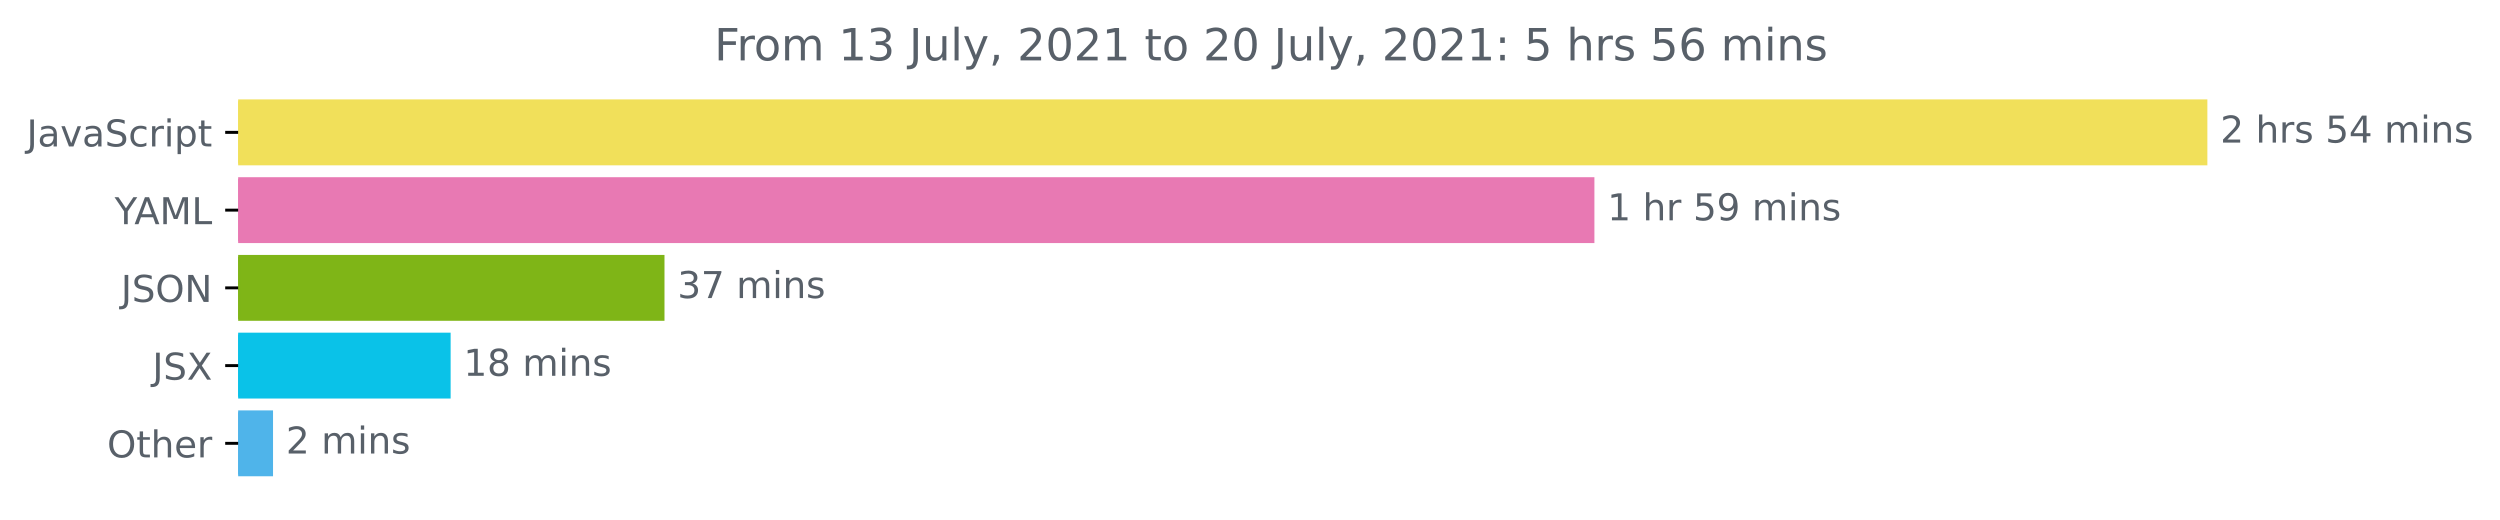
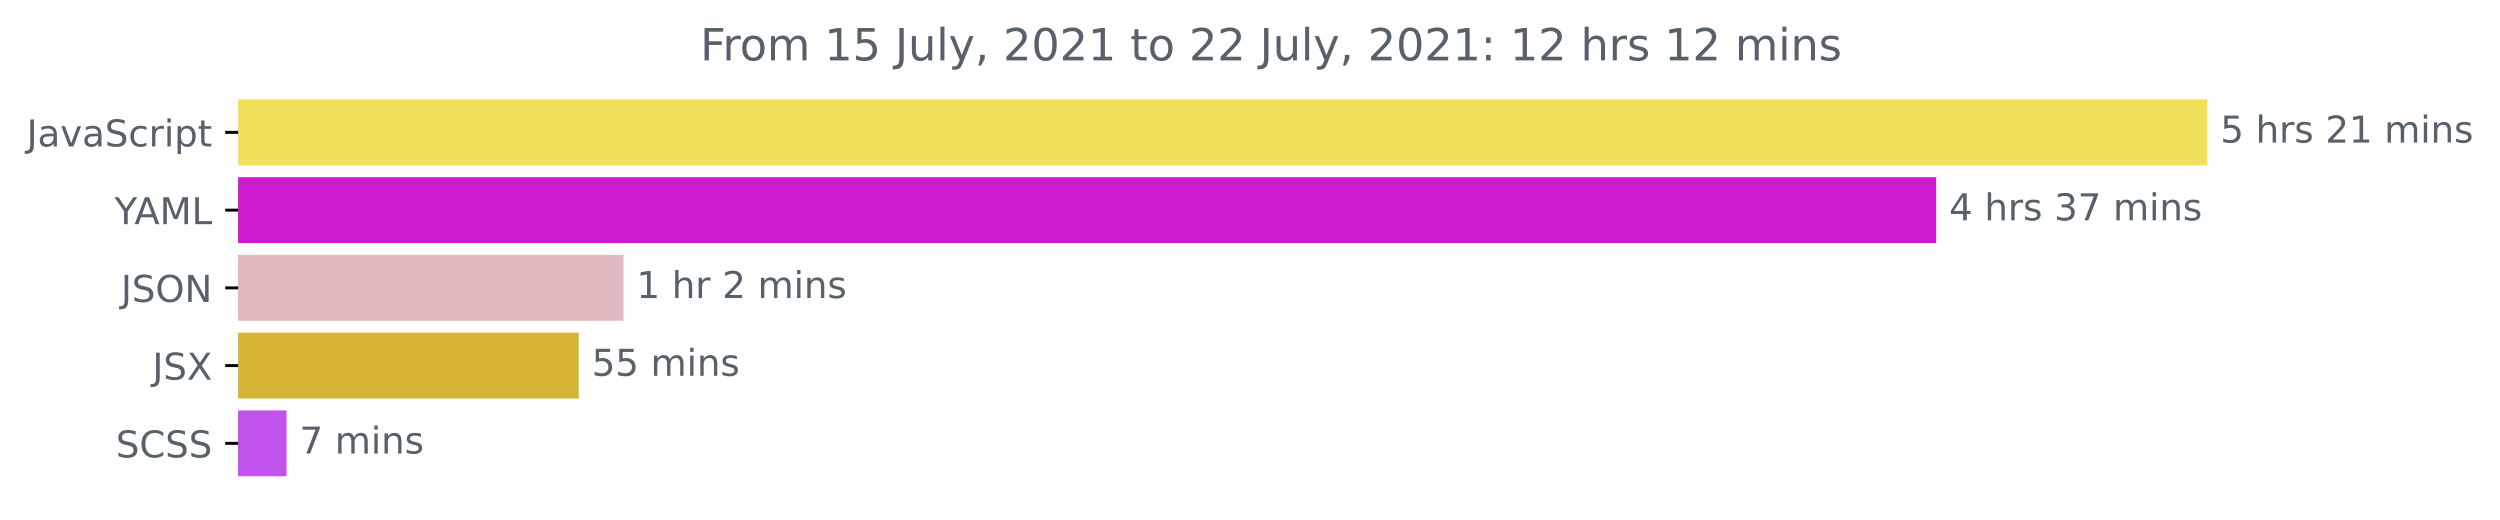
<svg xmlns="http://www.w3.org/2000/svg" xmlns:xlink="http://www.w3.org/1999/xlink" height="140.398pt" version="1.1" viewBox="0 0 675.304 140.398" width="675.304pt">
  <defs>
    <style type="text/css">*{stroke-linecap:butt;stroke-linejoin:round;}</style>
  </defs>
  <g id="figure_1">
    <g id="patch_1">
      <path d="M -0 140.398  L 675.304 140.398  L 675.304 0  L -0 0  z " style="fill:none;" />
    </g>
    <g id="axes_1">
      <g id="patch_2">
-         <path clip-path="url(#pdfbb3acde3)" d="M 64.33 27.358  L 595.758 27.358  L 595.758 44.158  L 64.33 44.158  z " style="fill:#f1e05a;stroke:#f1e05a;stroke-linejoin:miter;" />
+         <path clip-path="url(#pc329191f40)" d="M 64.33 27.358  L 595.758 27.358  L 595.758 44.158  L 64.33 44.158  z " style="fill:#f1e05a;stroke:#f1e05a;stroke-linejoin:miter;" />
      </g>
      <g id="patch_3">
-         <path clip-path="url(#pdfbb3acde3)" d="M 64.33 48.358  L 430.183 48.358  L 430.183 65.158  L 64.33 65.158  z " style="fill:#e879b3;stroke:#e879b3;stroke-linejoin:miter;" />
+         <path clip-path="url(#pc329191f40)" d="M 64.33 48.358  L 522.499 48.358  L 522.499 65.158  L 64.33 65.158  z " style="fill:#cc1cce;stroke:#cc1cce;stroke-linejoin:miter;" />
      </g>
      <g id="patch_4">
-         <path clip-path="url(#pdfbb3acde3)" d="M 64.33 69.358  L 178.992 69.358  L 178.992 86.158  L 64.33 86.158  z " style="fill:#7fb517;stroke:#7fb517;stroke-linejoin:miter;" />
+         <path clip-path="url(#pc329191f40)" d="M 64.33 69.358  L 167.932 69.358  L 167.932 86.158  L 64.33 86.158  z " style="fill:#e0b9bf;stroke:#e0b9bf;stroke-linejoin:miter;" />
      </g>
      <g id="patch_5">
-         <path clip-path="url(#pdfbb3acde3)" d="M 64.33 90.358  L 121.226 90.358  L 121.226 107.158  L 64.33 107.158  z " style="fill:#0ac2e8;stroke:#0ac2e8;stroke-linejoin:miter;" />
+         <path clip-path="url(#pc329191f40)" d="M 64.33 90.358  L 155.843 90.358  L 155.843 107.158  L 64.33 107.158  z " style="fill:#d6b436;stroke:#d6b436;stroke-linejoin:miter;" />
      </g>
      <g id="patch_6">
-         <path clip-path="url(#pdfbb3acde3)" d="M 64.33 111.358  L 73.25 111.358  L 73.25 128.158  L 64.33 128.158  z " style="fill:#4fb4ea;stroke:#4fb4ea;stroke-linejoin:miter;" />
+         <path clip-path="url(#pc329191f40)" d="M 64.33 111.358  L 76.902 111.358  L 76.902 128.158  L 64.33 128.158  z " style="fill:#c053ec;stroke:#c053ec;stroke-linejoin:miter;" />
      </g>
      <g id="matplotlib.axis_1" />
      <g id="matplotlib.axis_2">
        <g id="ytick_1">
          <g id="line2d_1">
            <defs>
-               <path d="M 0 0  L -3.5 0  " id="m2bcceb846e" style="stroke:#000000;stroke-width:0.8;" />
+               <path d="M 0 0  L -3.5 0  " id="m60db7a8ad4" style="stroke:#000000;stroke-width:0.8;" />
            </defs>
            <g>
-               <use style="stroke:#000000;stroke-width:0.8;" x="64.33" xlink:href="#m2bcceb846e" y="35.758" />
+               <use style="stroke:#000000;stroke-width:0.8;" x="64.33" xlink:href="#m60db7a8ad4" y="35.758" />
            </g>
          </g>
          <g id="text_1">
            <g style="fill:#586069;" transform="translate(7.2 39.55734)scale(0.1 -0.1)">
              <defs>
                <path d="M 628 4666  L 1259 4666  L 1259 325  Q 1259 -519 939 -900  Q 619 -1281 -91 -1281  L -331 -1281  L -331 -750  L -134 -750  Q 284 -750 456 -515  Q 628 -281 628 325  L 628 4666  z " id="DejaVuSans-4a" transform="scale(0.015625)" />
                <path d="M 2194 1759  Q 1497 1759 1228 1600  Q 959 1441 959 1056  Q 959 750 1161 570  Q 1363 391 1709 391  Q 2188 391 2477 730  Q 2766 1069 2766 1631  L 2766 1759  L 2194 1759  z M 3341 1997  L 3341 0  L 2766 0  L 2766 531  Q 2569 213 2275 61  Q 1981 -91 1556 -91  Q 1019 -91 701 211  Q 384 513 384 1019  Q 384 1609 779 1909  Q 1175 2209 1959 2209  L 2766 2209  L 2766 2266  Q 2766 2663 2505 2880  Q 2244 3097 1772 3097  Q 1472 3097 1187 3025  Q 903 2953 641 2809  L 641 3341  Q 956 3463 1253 3523  Q 1550 3584 1831 3584  Q 2591 3584 2966 3190  Q 3341 2797 3341 1997  z " id="DejaVuSans-61" transform="scale(0.015625)" />
                <path d="M 191 3500  L 800 3500  L 1894 563  L 2988 3500  L 3597 3500  L 2284 0  L 1503 0  L 191 3500  z " id="DejaVuSans-76" transform="scale(0.015625)" />
                <path d="M 3425 4513  L 3425 3897  Q 3066 4069 2747 4153  Q 2428 4238 2131 4238  Q 1616 4238 1336 4038  Q 1056 3838 1056 3469  Q 1056 3159 1242 3001  Q 1428 2844 1947 2747  L 2328 2669  Q 3034 2534 3370 2195  Q 3706 1856 3706 1288  Q 3706 609 3251 259  Q 2797 -91 1919 -91  Q 1588 -91 1214 -16  Q 841 59 441 206  L 441 856  Q 825 641 1194 531  Q 1563 422 1919 422  Q 2459 422 2753 634  Q 3047 847 3047 1241  Q 3047 1584 2836 1778  Q 2625 1972 2144 2069  L 1759 2144  Q 1053 2284 737 2584  Q 422 2884 422 3419  Q 422 4038 858 4394  Q 1294 4750 2059 4750  Q 2388 4750 2728 4690  Q 3069 4631 3425 4513  z " id="DejaVuSans-53" transform="scale(0.015625)" />
                <path d="M 3122 3366  L 3122 2828  Q 2878 2963 2633 3030  Q 2388 3097 2138 3097  Q 1578 3097 1268 2742  Q 959 2388 959 1747  Q 959 1106 1268 751  Q 1578 397 2138 397  Q 2388 397 2633 464  Q 2878 531 3122 666  L 3122 134  Q 2881 22 2623 -34  Q 2366 -91 2075 -91  Q 1284 -91 818 406  Q 353 903 353 1747  Q 353 2603 823 3093  Q 1294 3584 2113 3584  Q 2378 3584 2631 3529  Q 2884 3475 3122 3366  z " id="DejaVuSans-63" transform="scale(0.015625)" />
                <path d="M 2631 2963  Q 2534 3019 2420 3045  Q 2306 3072 2169 3072  Q 1681 3072 1420 2755  Q 1159 2438 1159 1844  L 1159 0  L 581 0  L 581 3500  L 1159 3500  L 1159 2956  Q 1341 3275 1631 3429  Q 1922 3584 2338 3584  Q 2397 3584 2469 3576  Q 2541 3569 2628 3553  L 2631 2963  z " id="DejaVuSans-72" transform="scale(0.015625)" />
                <path d="M 603 3500  L 1178 3500  L 1178 0  L 603 0  L 603 3500  z M 603 4863  L 1178 4863  L 1178 4134  L 603 4134  L 603 4863  z " id="DejaVuSans-69" transform="scale(0.015625)" />
                <path d="M 1159 525  L 1159 -1331  L 581 -1331  L 581 3500  L 1159 3500  L 1159 2969  Q 1341 3281 1617 3432  Q 1894 3584 2278 3584  Q 2916 3584 3314 3078  Q 3713 2572 3713 1747  Q 3713 922 3314 415  Q 2916 -91 2278 -91  Q 1894 -91 1617 61  Q 1341 213 1159 525  z M 3116 1747  Q 3116 2381 2855 2742  Q 2594 3103 2138 3103  Q 1681 3103 1420 2742  Q 1159 2381 1159 1747  Q 1159 1113 1420 752  Q 1681 391 2138 391  Q 2594 391 2855 752  Q 3116 1113 3116 1747  z " id="DejaVuSans-70" transform="scale(0.015625)" />
                <path d="M 1172 4494  L 1172 3500  L 2356 3500  L 2356 3053  L 1172 3053  L 1172 1153  Q 1172 725 1289 603  Q 1406 481 1766 481  L 2356 481  L 2356 0  L 1766 0  Q 1100 0 847 248  Q 594 497 594 1153  L 594 3053  L 172 3053  L 172 3500  L 594 3500  L 594 4494  L 1172 4494  z " id="DejaVuSans-74" transform="scale(0.015625)" />
              </defs>
              <use xlink:href="#DejaVuSans-4a" />
              <use x="29.492" xlink:href="#DejaVuSans-61" />
              <use x="90.771" xlink:href="#DejaVuSans-76" />
              <use x="149.951" xlink:href="#DejaVuSans-61" />
              <use x="211.23" xlink:href="#DejaVuSans-53" />
              <use x="274.707" xlink:href="#DejaVuSans-63" />
              <use x="329.688" xlink:href="#DejaVuSans-72" />
              <use x="370.801" xlink:href="#DejaVuSans-69" />
              <use x="398.584" xlink:href="#DejaVuSans-70" />
              <use x="462.061" xlink:href="#DejaVuSans-74" />
            </g>
          </g>
        </g>
        <g id="ytick_2">
          <g id="line2d_2">
            <g>
-               <use style="stroke:#000000;stroke-width:0.8;" x="64.33" xlink:href="#m2bcceb846e" y="56.758" />
+               <use style="stroke:#000000;stroke-width:0.8;" x="64.33" xlink:href="#m60db7a8ad4" y="56.758" />
            </g>
          </g>
          <g id="text_2">
            <g style="fill:#586069;" transform="translate(30.95625 60.55734)scale(0.1 -0.1)">
              <defs>
                <path d="M -13 4666  L 666 4666  L 1959 2747  L 3244 4666  L 3922 4666  L 2272 2222  L 2272 0  L 1638 0  L 1638 2222  L -13 4666  z " id="DejaVuSans-59" transform="scale(0.015625)" />
                <path d="M 2188 4044  L 1331 1722  L 3047 1722  L 2188 4044  z M 1831 4666  L 2547 4666  L 4325 0  L 3669 0  L 3244 1197  L 1141 1197  L 716 0  L 50 0  L 1831 4666  z " id="DejaVuSans-41" transform="scale(0.015625)" />
                <path d="M 628 4666  L 1569 4666  L 2759 1491  L 3956 4666  L 4897 4666  L 4897 0  L 4281 0  L 4281 4097  L 3078 897  L 2444 897  L 1241 4097  L 1241 0  L 628 0  L 628 4666  z " id="DejaVuSans-4d" transform="scale(0.015625)" />
                <path d="M 628 4666  L 1259 4666  L 1259 531  L 3531 531  L 3531 0  L 628 0  L 628 4666  z " id="DejaVuSans-4c" transform="scale(0.015625)" />
              </defs>
              <use xlink:href="#DejaVuSans-59" />
              <use x="53.334" xlink:href="#DejaVuSans-41" />
              <use x="121.742" xlink:href="#DejaVuSans-4d" />
              <use x="208.021" xlink:href="#DejaVuSans-4c" />
            </g>
          </g>
        </g>
        <g id="ytick_3">
          <g id="line2d_3">
            <g>
-               <use style="stroke:#000000;stroke-width:0.8;" x="64.33" xlink:href="#m2bcceb846e" y="77.758" />
+               <use style="stroke:#000000;stroke-width:0.8;" x="64.33" xlink:href="#m60db7a8ad4" y="77.758" />
            </g>
          </g>
          <g id="text_3">
            <g style="fill:#586069;" transform="translate(32.67813 81.55734)scale(0.1 -0.1)">
              <defs>
                <path d="M 2522 4238  Q 1834 4238 1429 3725  Q 1025 3213 1025 2328  Q 1025 1447 1429 934  Q 1834 422 2522 422  Q 3209 422 3611 934  Q 4013 1447 4013 2328  Q 4013 3213 3611 3725  Q 3209 4238 2522 4238  z M 2522 4750  Q 3503 4750 4090 4092  Q 4678 3434 4678 2328  Q 4678 1225 4090 567  Q 3503 -91 2522 -91  Q 1538 -91 948 565  Q 359 1222 359 2328  Q 359 3434 948 4092  Q 1538 4750 2522 4750  z " id="DejaVuSans-4f" transform="scale(0.015625)" />
                <path d="M 628 4666  L 1478 4666  L 3547 763  L 3547 4666  L 4159 4666  L 4159 0  L 3309 0  L 1241 3903  L 1241 0  L 628 0  L 628 4666  z " id="DejaVuSans-4e" transform="scale(0.015625)" />
              </defs>
              <use xlink:href="#DejaVuSans-4a" />
              <use x="29.492" xlink:href="#DejaVuSans-53" />
              <use x="92.969" xlink:href="#DejaVuSans-4f" />
              <use x="171.68" xlink:href="#DejaVuSans-4e" />
            </g>
          </g>
        </g>
        <g id="ytick_4">
          <g id="line2d_4">
            <g>
-               <use style="stroke:#000000;stroke-width:0.8;" x="64.33" xlink:href="#m2bcceb846e" y="98.758" />
+               <use style="stroke:#000000;stroke-width:0.8;" x="64.33" xlink:href="#m60db7a8ad4" y="98.758" />
            </g>
          </g>
          <g id="text_4">
            <g style="fill:#586069;" transform="translate(41.18125 102.5573)scale(0.1 -0.1)">
              <defs>
                <path d="M 403 4666  L 1081 4666  L 2241 2931  L 3406 4666  L 4084 4666  L 2584 2425  L 4184 0  L 3506 0  L 2194 1984  L 872 0  L 191 0  L 1856 2491  L 403 4666  z " id="DejaVuSans-58" transform="scale(0.015625)" />
              </defs>
              <use xlink:href="#DejaVuSans-4a" />
              <use x="29.492" xlink:href="#DejaVuSans-53" />
              <use x="92.969" xlink:href="#DejaVuSans-58" />
            </g>
          </g>
        </g>
        <g id="ytick_5">
          <g id="line2d_5">
            <g>
-               <use style="stroke:#000000;stroke-width:0.8;" x="64.33" xlink:href="#m2bcceb846e" y="119.758" />
+               <use style="stroke:#000000;stroke-width:0.8;" x="64.33" xlink:href="#m60db7a8ad4" y="119.758" />
            </g>
          </g>
          <g id="text_5">
-             <g style="fill:#586069;" transform="translate(28.93594 123.5573)scale(0.1 -0.1)">
-               <defs>
-                 <path d="M 3513 2113  L 3513 0  L 2938 0  L 2938 2094  Q 2938 2591 2744 2837  Q 2550 3084 2163 3084  Q 1697 3084 1428 2787  Q 1159 2491 1159 1978  L 1159 0  L 581 0  L 581 4863  L 1159 4863  L 1159 2956  Q 1366 3272 1645 3428  Q 1925 3584 2291 3584  Q 2894 3584 3203 3211  Q 3513 2838 3513 2113  z " id="DejaVuSans-68" transform="scale(0.015625)" />
-                 <path d="M 3597 1894  L 3597 1613  L 953 1613  Q 991 1019 1311 708  Q 1631 397 2203 397  Q 2534 397 2845 478  Q 3156 559 3463 722  L 3463 178  Q 3153 47 2828 -22  Q 2503 -91 2169 -91  Q 1331 -91 842 396  Q 353 884 353 1716  Q 353 2575 817 3079  Q 1281 3584 2069 3584  Q 2775 3584 3186 3129  Q 3597 2675 3597 1894  z M 3022 2063  Q 3016 2534 2758 2815  Q 2500 3097 2075 3097  Q 1594 3097 1305 2825  Q 1016 2553 972 2059  L 3022 2063  z " id="DejaVuSans-65" transform="scale(0.015625)" />
-               </defs>
-               <use xlink:href="#DejaVuSans-4f" />
-               <use x="78.711" xlink:href="#DejaVuSans-74" />
-               <use x="117.92" xlink:href="#DejaVuSans-68" />
-               <use x="181.299" xlink:href="#DejaVuSans-65" />
-               <use x="242.822" xlink:href="#DejaVuSans-72" />
+             <g style="fill:#586069;" transform="translate(31.30156 123.5573)scale(0.1 -0.1)">
+               <defs>
+                 <path d="M 4122 4306  L 4122 3641  Q 3803 3938 3442 4084  Q 3081 4231 2675 4231  Q 1875 4231 1450 3742  Q 1025 3253 1025 2328  Q 1025 1406 1450 917  Q 1875 428 2675 428  Q 3081 428 3442 575  Q 3803 722 4122 1019  L 4122 359  Q 3791 134 3420 21  Q 3050 -91 2638 -91  Q 1578 -91 968 557  Q 359 1206 359 2328  Q 359 3453 968 4101  Q 1578 4750 2638 4750  Q 3056 4750 3426 4639  Q 3797 4528 4122 4306  z " id="DejaVuSans-43" transform="scale(0.015625)" />
+               </defs>
+               <use xlink:href="#DejaVuSans-53" />
+               <use x="63.477" xlink:href="#DejaVuSans-43" />
+               <use x="133.301" xlink:href="#DejaVuSans-53" />
+               <use x="196.777" xlink:href="#DejaVuSans-53" />
            </g>
          </g>
        </g>
      </g>
      <g id="text_6">
        <g style="fill:#586069;" transform="translate(599.7583 38.5175)scale(0.1 -0.1)">
          <defs>
+             <path d="M 691 4666  L 3169 4666  L 3169 4134  L 1269 4134  L 1269 2991  Q 1406 3038 1543 3061  Q 1681 3084 1819 3084  Q 2600 3084 3056 2656  Q 3513 2228 3513 1497  Q 3513 744 3044 326  Q 2575 -91 1722 -91  Q 1428 -91 1123 -41  Q 819 9 494 109  L 494 744  Q 775 591 1075 516  Q 1375 441 1709 441  Q 2250 441 2565 725  Q 2881 1009 2881 1497  Q 2881 1984 2565 2268  Q 2250 2553 1709 2553  Q 1456 2553 1204 2497  Q 953 2441 691 2322  L 691 4666  z " id="DejaVuSans-35" transform="scale(0.015625)" />
+             <path id="DejaVuSans-20" transform="scale(0.015625)" />
+             <path d="M 3513 2113  L 3513 0  L 2938 0  L 2938 2094  Q 2938 2591 2744 2837  Q 2550 3084 2163 3084  Q 1697 3084 1428 2787  Q 1159 2491 1159 1978  L 1159 0  L 581 0  L 581 4863  L 1159 4863  L 1159 2956  Q 1366 3272 1645 3428  Q 1925 3584 2291 3584  Q 2894 3584 3203 3211  Q 3513 2838 3513 2113  z " id="DejaVuSans-68" transform="scale(0.015625)" />
+             <path d="M 2834 3397  L 2834 2853  Q 2591 2978 2328 3040  Q 2066 3103 1784 3103  Q 1356 3103 1142 2972  Q 928 2841 928 2578  Q 928 2378 1081 2264  Q 1234 2150 1697 2047  L 1894 2003  Q 2506 1872 2764 1633  Q 3022 1394 3022 966  Q 3022 478 2636 193  Q 2250 -91 1575 -91  Q 1294 -91 989 -36  Q 684 19 347 128  L 347 722  Q 666 556 975 473  Q 1284 391 1588 391  Q 1994 391 2212 530  Q 2431 669 2431 922  Q 2431 1156 2273 1281  Q 2116 1406 1581 1522  L 1381 1569  Q 847 1681 609 1914  Q 372 2147 372 2553  Q 372 3047 722 3315  Q 1072 3584 1716 3584  Q 2034 3584 2315 3537  Q 2597 3491 2834 3397  z " id="DejaVuSans-73" transform="scale(0.015625)" />
            <path d="M 1228 531  L 3431 531  L 3431 0  L 469 0  L 469 531  Q 828 903 1448 1529  Q 2069 2156 2228 2338  Q 2531 2678 2651 2914  Q 2772 3150 2772 3378  Q 2772 3750 2511 3984  Q 2250 4219 1831 4219  Q 1534 4219 1204 4116  Q 875 4013 500 3803  L 500 4441  Q 881 4594 1212 4672  Q 1544 4750 1819 4750  Q 2544 4750 2975 4387  Q 3406 4025 3406 3419  Q 3406 3131 3298 2873  Q 3191 2616 2906 2266  Q 2828 2175 2409 1742  Q 1991 1309 1228 531  z " id="DejaVuSans-32" transform="scale(0.015625)" />
-             <path id="DejaVuSans-20" transform="scale(0.015625)" />
-             <path d="M 2834 3397  L 2834 2853  Q 2591 2978 2328 3040  Q 2066 3103 1784 3103  Q 1356 3103 1142 2972  Q 928 2841 928 2578  Q 928 2378 1081 2264  Q 1234 2150 1697 2047  L 1894 2003  Q 2506 1872 2764 1633  Q 3022 1394 3022 966  Q 3022 478 2636 193  Q 2250 -91 1575 -91  Q 1294 -91 989 -36  Q 684 19 347 128  L 347 722  Q 666 556 975 473  Q 1284 391 1588 391  Q 1994 391 2212 530  Q 2431 669 2431 922  Q 2431 1156 2273 1281  Q 2116 1406 1581 1522  L 1381 1569  Q 847 1681 609 1914  Q 372 2147 372 2553  Q 372 3047 722 3315  Q 1072 3584 1716 3584  Q 2034 3584 2315 3537  Q 2597 3491 2834 3397  z " id="DejaVuSans-73" transform="scale(0.015625)" />
-             <path d="M 691 4666  L 3169 4666  L 3169 4134  L 1269 4134  L 1269 2991  Q 1406 3038 1543 3061  Q 1681 3084 1819 3084  Q 2600 3084 3056 2656  Q 3513 2228 3513 1497  Q 3513 744 3044 326  Q 2575 -91 1722 -91  Q 1428 -91 1123 -41  Q 819 9 494 109  L 494 744  Q 775 591 1075 516  Q 1375 441 1709 441  Q 2250 441 2565 725  Q 2881 1009 2881 1497  Q 2881 1984 2565 2268  Q 2250 2553 1709 2553  Q 1456 2553 1204 2497  Q 953 2441 691 2322  L 691 4666  z " id="DejaVuSans-35" transform="scale(0.015625)" />
-             <path d="M 2419 4116  L 825 1625  L 2419 1625  L 2419 4116  z M 2253 4666  L 3047 4666  L 3047 1625  L 3713 1625  L 3713 1100  L 3047 1100  L 3047 0  L 2419 0  L 2419 1100  L 313 1100  L 313 1709  L 2253 4666  z " id="DejaVuSans-34" transform="scale(0.015625)" />
+             <path d="M 794 531  L 1825 531  L 1825 4091  L 703 3866  L 703 4441  L 1819 4666  L 2450 4666  L 2450 531  L 3481 531  L 3481 0  L 794 0  L 794 531  z " id="DejaVuSans-31" transform="scale(0.015625)" />
            <path d="M 3328 2828  Q 3544 3216 3844 3400  Q 4144 3584 4550 3584  Q 5097 3584 5394 3201  Q 5691 2819 5691 2113  L 5691 0  L 5113 0  L 5113 2094  Q 5113 2597 4934 2840  Q 4756 3084 4391 3084  Q 3944 3084 3684 2787  Q 3425 2491 3425 1978  L 3425 0  L 2847 0  L 2847 2094  Q 2847 2600 2669 2842  Q 2491 3084 2119 3084  Q 1678 3084 1418 2786  Q 1159 2488 1159 1978  L 1159 0  L 581 0  L 581 3500  L 1159 3500  L 1159 2956  Q 1356 3278 1631 3431  Q 1906 3584 2284 3584  Q 2666 3584 2933 3390  Q 3200 3197 3328 2828  z " id="DejaVuSans-6d" transform="scale(0.015625)" />
            <path d="M 3513 2113  L 3513 0  L 2938 0  L 2938 2094  Q 2938 2591 2744 2837  Q 2550 3084 2163 3084  Q 1697 3084 1428 2787  Q 1159 2491 1159 1978  L 1159 0  L 581 0  L 581 3500  L 1159 3500  L 1159 2956  Q 1366 3272 1645 3428  Q 1925 3584 2291 3584  Q 2894 3584 3203 3211  Q 3513 2838 3513 2113  z " id="DejaVuSans-6e" transform="scale(0.015625)" />
          </defs>
-           <use xlink:href="#DejaVuSans-32" />
+           <use xlink:href="#DejaVuSans-35" />
          <use x="63.623" xlink:href="#DejaVuSans-20" />
          <use x="95.41" xlink:href="#DejaVuSans-68" />
          <use x="158.789" xlink:href="#DejaVuSans-72" />
          <use x="199.902" xlink:href="#DejaVuSans-73" />
          <use x="252.002" xlink:href="#DejaVuSans-20" />
-           <use x="283.789" xlink:href="#DejaVuSans-35" />
-           <use x="347.412" xlink:href="#DejaVuSans-34" />
+           <use x="283.789" xlink:href="#DejaVuSans-32" />
+           <use x="347.412" xlink:href="#DejaVuSans-31" />
          <use x="411.035" xlink:href="#DejaVuSans-20" />
          <use x="442.822" xlink:href="#DejaVuSans-6d" />
          <use x="540.234" xlink:href="#DejaVuSans-69" />
          <use x="568.018" xlink:href="#DejaVuSans-6e" />
          <use x="631.396" xlink:href="#DejaVuSans-73" />
        </g>
      </g>
      <g id="text_7">
-         <g style="fill:#586069;" transform="translate(434.1832 59.5175)scale(0.1 -0.1)">
+         <g style="fill:#586069;" transform="translate(526.4995 59.5175)scale(0.1 -0.1)">
          <defs>
-             <path d="M 794 531  L 1825 531  L 1825 4091  L 703 3866  L 703 4441  L 1819 4666  L 2450 4666  L 2450 531  L 3481 531  L 3481 0  L 794 0  L 794 531  z " id="DejaVuSans-31" transform="scale(0.015625)" />
-             <path d="M 703 97  L 703 672  Q 941 559 1184 500  Q 1428 441 1663 441  Q 2288 441 2617 861  Q 2947 1281 2994 2138  Q 2813 1869 2534 1725  Q 2256 1581 1919 1581  Q 1219 1581 811 2004  Q 403 2428 403 3163  Q 403 3881 828 4315  Q 1253 4750 1959 4750  Q 2769 4750 3195 4129  Q 3622 3509 3622 2328  Q 3622 1225 3098 567  Q 2575 -91 1691 -91  Q 1453 -91 1209 -44  Q 966 3 703 97  z M 1959 2075  Q 2384 2075 2632 2365  Q 2881 2656 2881 3163  Q 2881 3666 2632 3958  Q 2384 4250 1959 4250  Q 1534 4250 1286 3958  Q 1038 3666 1038 3163  Q 1038 2656 1286 2365  Q 1534 2075 1959 2075  z " id="DejaVuSans-39" transform="scale(0.015625)" />
+             <path d="M 2419 4116  L 825 1625  L 2419 1625  L 2419 4116  z M 2253 4666  L 3047 4666  L 3047 1625  L 3713 1625  L 3713 1100  L 3047 1100  L 3047 0  L 2419 0  L 2419 1100  L 313 1100  L 313 1709  L 2253 4666  z " id="DejaVuSans-34" transform="scale(0.015625)" />
+             <path d="M 2597 2516  Q 3050 2419 3304 2112  Q 3559 1806 3559 1356  Q 3559 666 3084 287  Q 2609 -91 1734 -91  Q 1441 -91 1130 -33  Q 819 25 488 141  L 488 750  Q 750 597 1062 519  Q 1375 441 1716 441  Q 2309 441 2620 675  Q 2931 909 2931 1356  Q 2931 1769 2642 2001  Q 2353 2234 1838 2234  L 1294 2234  L 1294 2753  L 1863 2753  Q 2328 2753 2575 2939  Q 2822 3125 2822 3475  Q 2822 3834 2567 4026  Q 2313 4219 1838 4219  Q 1578 4219 1281 4162  Q 984 4106 628 3988  L 628 4550  Q 988 4650 1302 4700  Q 1616 4750 1894 4750  Q 2613 4750 3031 4423  Q 3450 4097 3450 3541  Q 3450 3153 3228 2886  Q 3006 2619 2597 2516  z " id="DejaVuSans-33" transform="scale(0.015625)" />
+             <path d="M 525 4666  L 3525 4666  L 3525 4397  L 1831 0  L 1172 0  L 2766 4134  L 525 4134  L 525 4666  z " id="DejaVuSans-37" transform="scale(0.015625)" />
          </defs>
+           <use xlink:href="#DejaVuSans-34" />
+           <use x="63.623" xlink:href="#DejaVuSans-20" />
+           <use x="95.41" xlink:href="#DejaVuSans-68" />
+           <use x="158.789" xlink:href="#DejaVuSans-72" />
+           <use x="199.902" xlink:href="#DejaVuSans-73" />
+           <use x="252.002" xlink:href="#DejaVuSans-20" />
+           <use x="283.789" xlink:href="#DejaVuSans-33" />
+           <use x="347.412" xlink:href="#DejaVuSans-37" />
+           <use x="411.035" xlink:href="#DejaVuSans-20" />
+           <use x="442.822" xlink:href="#DejaVuSans-6d" />
+           <use x="540.234" xlink:href="#DejaVuSans-69" />
+           <use x="568.018" xlink:href="#DejaVuSans-6e" />
+           <use x="631.396" xlink:href="#DejaVuSans-73" />
+         </g>
+       </g>
+       <g id="text_8">
+         <g style="fill:#586069;" transform="translate(171.9317 80.5175)scale(0.1 -0.1)">
          <use xlink:href="#DejaVuSans-31" />
          <use x="63.623" xlink:href="#DejaVuSans-20" />
          <use x="95.41" xlink:href="#DejaVuSans-68" />
          <use x="158.789" xlink:href="#DejaVuSans-72" />
          <use x="199.902" xlink:href="#DejaVuSans-20" />
-           <use x="231.689" xlink:href="#DejaVuSans-35" />
-           <use x="295.312" xlink:href="#DejaVuSans-39" />
-           <use x="358.936" xlink:href="#DejaVuSans-20" />
-           <use x="390.723" xlink:href="#DejaVuSans-6d" />
-           <use x="488.135" xlink:href="#DejaVuSans-69" />
-           <use x="515.918" xlink:href="#DejaVuSans-6e" />
-           <use x="579.297" xlink:href="#DejaVuSans-73" />
-         </g>
-       </g>
-       <g id="text_8">
-         <g style="fill:#586069;" transform="translate(182.9921 80.5175)scale(0.1 -0.1)">
-           <defs>
-             <path d="M 2597 2516  Q 3050 2419 3304 2112  Q 3559 1806 3559 1356  Q 3559 666 3084 287  Q 2609 -91 1734 -91  Q 1441 -91 1130 -33  Q 819 25 488 141  L 488 750  Q 750 597 1062 519  Q 1375 441 1716 441  Q 2309 441 2620 675  Q 2931 909 2931 1356  Q 2931 1769 2642 2001  Q 2353 2234 1838 2234  L 1294 2234  L 1294 2753  L 1863 2753  Q 2328 2753 2575 2939  Q 2822 3125 2822 3475  Q 2822 3834 2567 4026  Q 2313 4219 1838 4219  Q 1578 4219 1281 4162  Q 984 4106 628 3988  L 628 4550  Q 988 4650 1302 4700  Q 1616 4750 1894 4750  Q 2613 4750 3031 4423  Q 3450 4097 3450 3541  Q 3450 3153 3228 2886  Q 3006 2619 2597 2516  z " id="DejaVuSans-33" transform="scale(0.015625)" />
-             <path d="M 525 4666  L 3525 4666  L 3525 4397  L 1831 0  L 1172 0  L 2766 4134  L 525 4134  L 525 4666  z " id="DejaVuSans-37" transform="scale(0.015625)" />
-           </defs>
-           <use xlink:href="#DejaVuSans-33" />
-           <use x="63.623" xlink:href="#DejaVuSans-37" />
+           <use x="231.689" xlink:href="#DejaVuSans-32" />
+           <use x="295.312" xlink:href="#DejaVuSans-20" />
+           <use x="327.1" xlink:href="#DejaVuSans-6d" />
+           <use x="424.512" xlink:href="#DejaVuSans-69" />
+           <use x="452.295" xlink:href="#DejaVuSans-6e" />
+           <use x="515.674" xlink:href="#DejaVuSans-73" />
+         </g>
+       </g>
+       <g id="text_9">
+         <g style="fill:#586069;" transform="translate(159.8428 101.5175)scale(0.1 -0.1)">
+           <use xlink:href="#DejaVuSans-35" />
+           <use x="63.623" xlink:href="#DejaVuSans-35" />
          <use x="127.246" xlink:href="#DejaVuSans-20" />
          <use x="159.033" xlink:href="#DejaVuSans-6d" />
          <use x="256.445" xlink:href="#DejaVuSans-69" />
          <use x="284.229" xlink:href="#DejaVuSans-6e" />
          <use x="347.607" xlink:href="#DejaVuSans-73" />
        </g>
      </g>
-       <g id="text_9">
-         <g style="fill:#586069;" transform="translate(125.2257 101.5175)scale(0.1 -0.1)">
-           <defs>
-             <path d="M 2034 2216  Q 1584 2216 1326 1975  Q 1069 1734 1069 1313  Q 1069 891 1326 650  Q 1584 409 2034 409  Q 2484 409 2743 651  Q 3003 894 3003 1313  Q 3003 1734 2745 1975  Q 2488 2216 2034 2216  z M 1403 2484  Q 997 2584 770 2862  Q 544 3141 544 3541  Q 544 4100 942 4425  Q 1341 4750 2034 4750  Q 2731 4750 3128 4425  Q 3525 4100 3525 3541  Q 3525 3141 3298 2862  Q 3072 2584 2669 2484  Q 3125 2378 3379 2068  Q 3634 1759 3634 1313  Q 3634 634 3220 271  Q 2806 -91 2034 -91  Q 1263 -91 848 271  Q 434 634 434 1313  Q 434 1759 690 2068  Q 947 2378 1403 2484  z M 1172 3481  Q 1172 3119 1398 2916  Q 1625 2713 2034 2713  Q 2441 2713 2670 2916  Q 2900 3119 2900 3481  Q 2900 3844 2670 4047  Q 2441 4250 2034 4250  Q 1625 4250 1398 4047  Q 1172 3844 1172 3481  z " id="DejaVuSans-38" transform="scale(0.015625)" />
-           </defs>
-           <use xlink:href="#DejaVuSans-31" />
-           <use x="63.623" xlink:href="#DejaVuSans-38" />
-           <use x="127.246" xlink:href="#DejaVuSans-20" />
-           <use x="159.033" xlink:href="#DejaVuSans-6d" />
-           <use x="256.445" xlink:href="#DejaVuSans-69" />
-           <use x="284.229" xlink:href="#DejaVuSans-6e" />
-           <use x="347.607" xlink:href="#DejaVuSans-73" />
-         </g>
-       </g>
      <g id="text_10">
-         <g style="fill:#586069;" transform="translate(77.25029 122.5175)scale(0.1 -0.1)">
-           <use xlink:href="#DejaVuSans-32" />
+         <g style="fill:#586069;" transform="translate(80.90216 122.5175)scale(0.1 -0.1)">
+           <use xlink:href="#DejaVuSans-37" />
          <use x="63.623" xlink:href="#DejaVuSans-20" />
          <use x="95.41" xlink:href="#DejaVuSans-6d" />
          <use x="192.822" xlink:href="#DejaVuSans-69" />
          <use x="220.605" xlink:href="#DejaVuSans-6e" />
          <use x="283.984" xlink:href="#DejaVuSans-73" />
        </g>
      </g>
      <g id="text_11">
-         <g style="fill:#586069;" transform="translate(192.9547 16.31812)scale(0.12 -0.12)">
+         <g style="fill:#586069;" transform="translate(189.1372 16.31812)scale(0.12 -0.12)">
          <defs>
            <path d="M 628 4666  L 3309 4666  L 3309 4134  L 1259 4134  L 1259 2759  L 3109 2759  L 3109 2228  L 1259 2228  L 1259 0  L 628 0  L 628 4666  z " id="DejaVuSans-46" transform="scale(0.015625)" />
            <path d="M 1959 3097  Q 1497 3097 1228 2736  Q 959 2375 959 1747  Q 959 1119 1226 758  Q 1494 397 1959 397  Q 2419 397 2687 759  Q 2956 1122 2956 1747  Q 2956 2369 2687 2733  Q 2419 3097 1959 3097  z M 1959 3584  Q 2709 3584 3137 3096  Q 3566 2609 3566 1747  Q 3566 888 3137 398  Q 2709 -91 1959 -91  Q 1206 -91 779 398  Q 353 888 353 1747  Q 353 2609 779 3096  Q 1206 3584 1959 3584  z " id="DejaVuSans-6f" transform="scale(0.015625)" />
            <path d="M 544 1381  L 544 3500  L 1119 3500  L 1119 1403  Q 1119 906 1312 657  Q 1506 409 1894 409  Q 2359 409 2629 706  Q 2900 1003 2900 1516  L 2900 3500  L 3475 3500  L 3475 0  L 2900 0  L 2900 538  Q 2691 219 2414 64  Q 2138 -91 1772 -91  Q 1169 -91 856 284  Q 544 659 544 1381  z M 1991 3584  L 1991 3584  z " id="DejaVuSans-75" transform="scale(0.015625)" />
            <path d="M 603 4863  L 1178 4863  L 1178 0  L 603 0  L 603 4863  z " id="DejaVuSans-6c" transform="scale(0.015625)" />
            <path d="M 2059 -325  Q 1816 -950 1584 -1140  Q 1353 -1331 966 -1331  L 506 -1331  L 506 -850  L 844 -850  Q 1081 -850 1212 -737  Q 1344 -625 1503 -206  L 1606 56  L 191 3500  L 800 3500  L 1894 763  L 2988 3500  L 3597 3500  L 2059 -325  z " id="DejaVuSans-79" transform="scale(0.015625)" />
            <path d="M 750 794  L 1409 794  L 1409 256  L 897 -744  L 494 -744  L 750 256  L 750 794  z " id="DejaVuSans-2c" transform="scale(0.015625)" />
            <path d="M 2034 4250  Q 1547 4250 1301 3770  Q 1056 3291 1056 2328  Q 1056 1369 1301 889  Q 1547 409 2034 409  Q 2525 409 2770 889  Q 3016 1369 3016 2328  Q 3016 3291 2770 3770  Q 2525 4250 2034 4250  z M 2034 4750  Q 2819 4750 3233 4129  Q 3647 3509 3647 2328  Q 3647 1150 3233 529  Q 2819 -91 2034 -91  Q 1250 -91 836 529  Q 422 1150 422 2328  Q 422 3509 836 4129  Q 1250 4750 2034 4750  z " id="DejaVuSans-30" transform="scale(0.015625)" />
            <path d="M 750 794  L 1409 794  L 1409 0  L 750 0  L 750 794  z M 750 3309  L 1409 3309  L 1409 2516  L 750 2516  L 750 3309  z " id="DejaVuSans-3a" transform="scale(0.015625)" />
-             <path d="M 2113 2584  Q 1688 2584 1439 2293  Q 1191 2003 1191 1497  Q 1191 994 1439 701  Q 1688 409 2113 409  Q 2538 409 2786 701  Q 3034 994 3034 1497  Q 3034 2003 2786 2293  Q 2538 2584 2113 2584  z M 3366 4563  L 3366 3988  Q 3128 4100 2886 4159  Q 2644 4219 2406 4219  Q 1781 4219 1451 3797  Q 1122 3375 1075 2522  Q 1259 2794 1537 2939  Q 1816 3084 2150 3084  Q 2853 3084 3261 2657  Q 3669 2231 3669 1497  Q 3669 778 3244 343  Q 2819 -91 2113 -91  Q 1303 -91 875 529  Q 447 1150 447 2328  Q 447 3434 972 4092  Q 1497 4750 2381 4750  Q 2619 4750 2861 4703  Q 3103 4656 3366 4563  z " id="DejaVuSans-36" transform="scale(0.015625)" />
          </defs>
          <use xlink:href="#DejaVuSans-46" />
          <use x="50.27" xlink:href="#DejaVuSans-72" />
          <use x="89.133" xlink:href="#DejaVuSans-6f" />
          <use x="150.314" xlink:href="#DejaVuSans-6d" />
          <use x="247.727" xlink:href="#DejaVuSans-20" />
          <use x="279.514" xlink:href="#DejaVuSans-31" />
-           <use x="343.137" xlink:href="#DejaVuSans-33" />
+           <use x="343.137" xlink:href="#DejaVuSans-35" />
          <use x="406.76" xlink:href="#DejaVuSans-20" />
          <use x="438.547" xlink:href="#DejaVuSans-4a" />
          <use x="468.039" xlink:href="#DejaVuSans-75" />
          <use x="531.418" xlink:href="#DejaVuSans-6c" />
          <use x="559.201" xlink:href="#DejaVuSans-79" />
          <use x="618.381" xlink:href="#DejaVuSans-2c" />
          <use x="650.168" xlink:href="#DejaVuSans-20" />
          <use x="681.955" xlink:href="#DejaVuSans-32" />
          <use x="745.578" xlink:href="#DejaVuSans-30" />
          <use x="809.201" xlink:href="#DejaVuSans-32" />
          <use x="872.824" xlink:href="#DejaVuSans-31" />
          <use x="936.447" xlink:href="#DejaVuSans-20" />
          <use x="968.234" xlink:href="#DejaVuSans-74" />
          <use x="1007.443" xlink:href="#DejaVuSans-6f" />
          <use x="1068.625" xlink:href="#DejaVuSans-20" />
          <use x="1100.412" xlink:href="#DejaVuSans-32" />
-           <use x="1164.035" xlink:href="#DejaVuSans-30" />
+           <use x="1164.035" xlink:href="#DejaVuSans-32" />
          <use x="1227.658" xlink:href="#DejaVuSans-20" />
          <use x="1259.445" xlink:href="#DejaVuSans-4a" />
          <use x="1288.938" xlink:href="#DejaVuSans-75" />
          <use x="1352.316" xlink:href="#DejaVuSans-6c" />
          <use x="1380.1" xlink:href="#DejaVuSans-79" />
          <use x="1439.279" xlink:href="#DejaVuSans-2c" />
          <use x="1471.066" xlink:href="#DejaVuSans-20" />
          <use x="1502.854" xlink:href="#DejaVuSans-32" />
          <use x="1566.477" xlink:href="#DejaVuSans-30" />
          <use x="1630.1" xlink:href="#DejaVuSans-32" />
          <use x="1693.723" xlink:href="#DejaVuSans-31" />
          <use x="1757.346" xlink:href="#DejaVuSans-3a" />
          <use x="1791.037" xlink:href="#DejaVuSans-20" />
-           <use x="1822.824" xlink:href="#DejaVuSans-35" />
-           <use x="1886.447" xlink:href="#DejaVuSans-20" />
-           <use x="1918.234" xlink:href="#DejaVuSans-68" />
-           <use x="1981.613" xlink:href="#DejaVuSans-72" />
-           <use x="2022.727" xlink:href="#DejaVuSans-73" />
-           <use x="2074.826" xlink:href="#DejaVuSans-20" />
-           <use x="2106.613" xlink:href="#DejaVuSans-35" />
-           <use x="2170.236" xlink:href="#DejaVuSans-36" />
-           <use x="2233.859" xlink:href="#DejaVuSans-20" />
-           <use x="2265.646" xlink:href="#DejaVuSans-6d" />
-           <use x="2363.059" xlink:href="#DejaVuSans-69" />
-           <use x="2390.842" xlink:href="#DejaVuSans-6e" />
-           <use x="2454.221" xlink:href="#DejaVuSans-73" />
+           <use x="1822.824" xlink:href="#DejaVuSans-31" />
+           <use x="1886.447" xlink:href="#DejaVuSans-32" />
+           <use x="1950.07" xlink:href="#DejaVuSans-20" />
+           <use x="1981.857" xlink:href="#DejaVuSans-68" />
+           <use x="2045.236" xlink:href="#DejaVuSans-72" />
+           <use x="2086.35" xlink:href="#DejaVuSans-73" />
+           <use x="2138.449" xlink:href="#DejaVuSans-20" />
+           <use x="2170.236" xlink:href="#DejaVuSans-31" />
+           <use x="2233.859" xlink:href="#DejaVuSans-32" />
+           <use x="2297.482" xlink:href="#DejaVuSans-20" />
+           <use x="2329.27" xlink:href="#DejaVuSans-6d" />
+           <use x="2426.682" xlink:href="#DejaVuSans-69" />
+           <use x="2454.465" xlink:href="#DejaVuSans-6e" />
+           <use x="2517.844" xlink:href="#DejaVuSans-73" />
        </g>
      </g>
    </g>
  </g>
  <defs>
-     <clipPath id="pdfbb3acde3">
+     <clipPath id="pc329191f40">
      <rect height="110.88" width="558" x="64.33" y="22.318" />
    </clipPath>
  </defs>
</svg>
